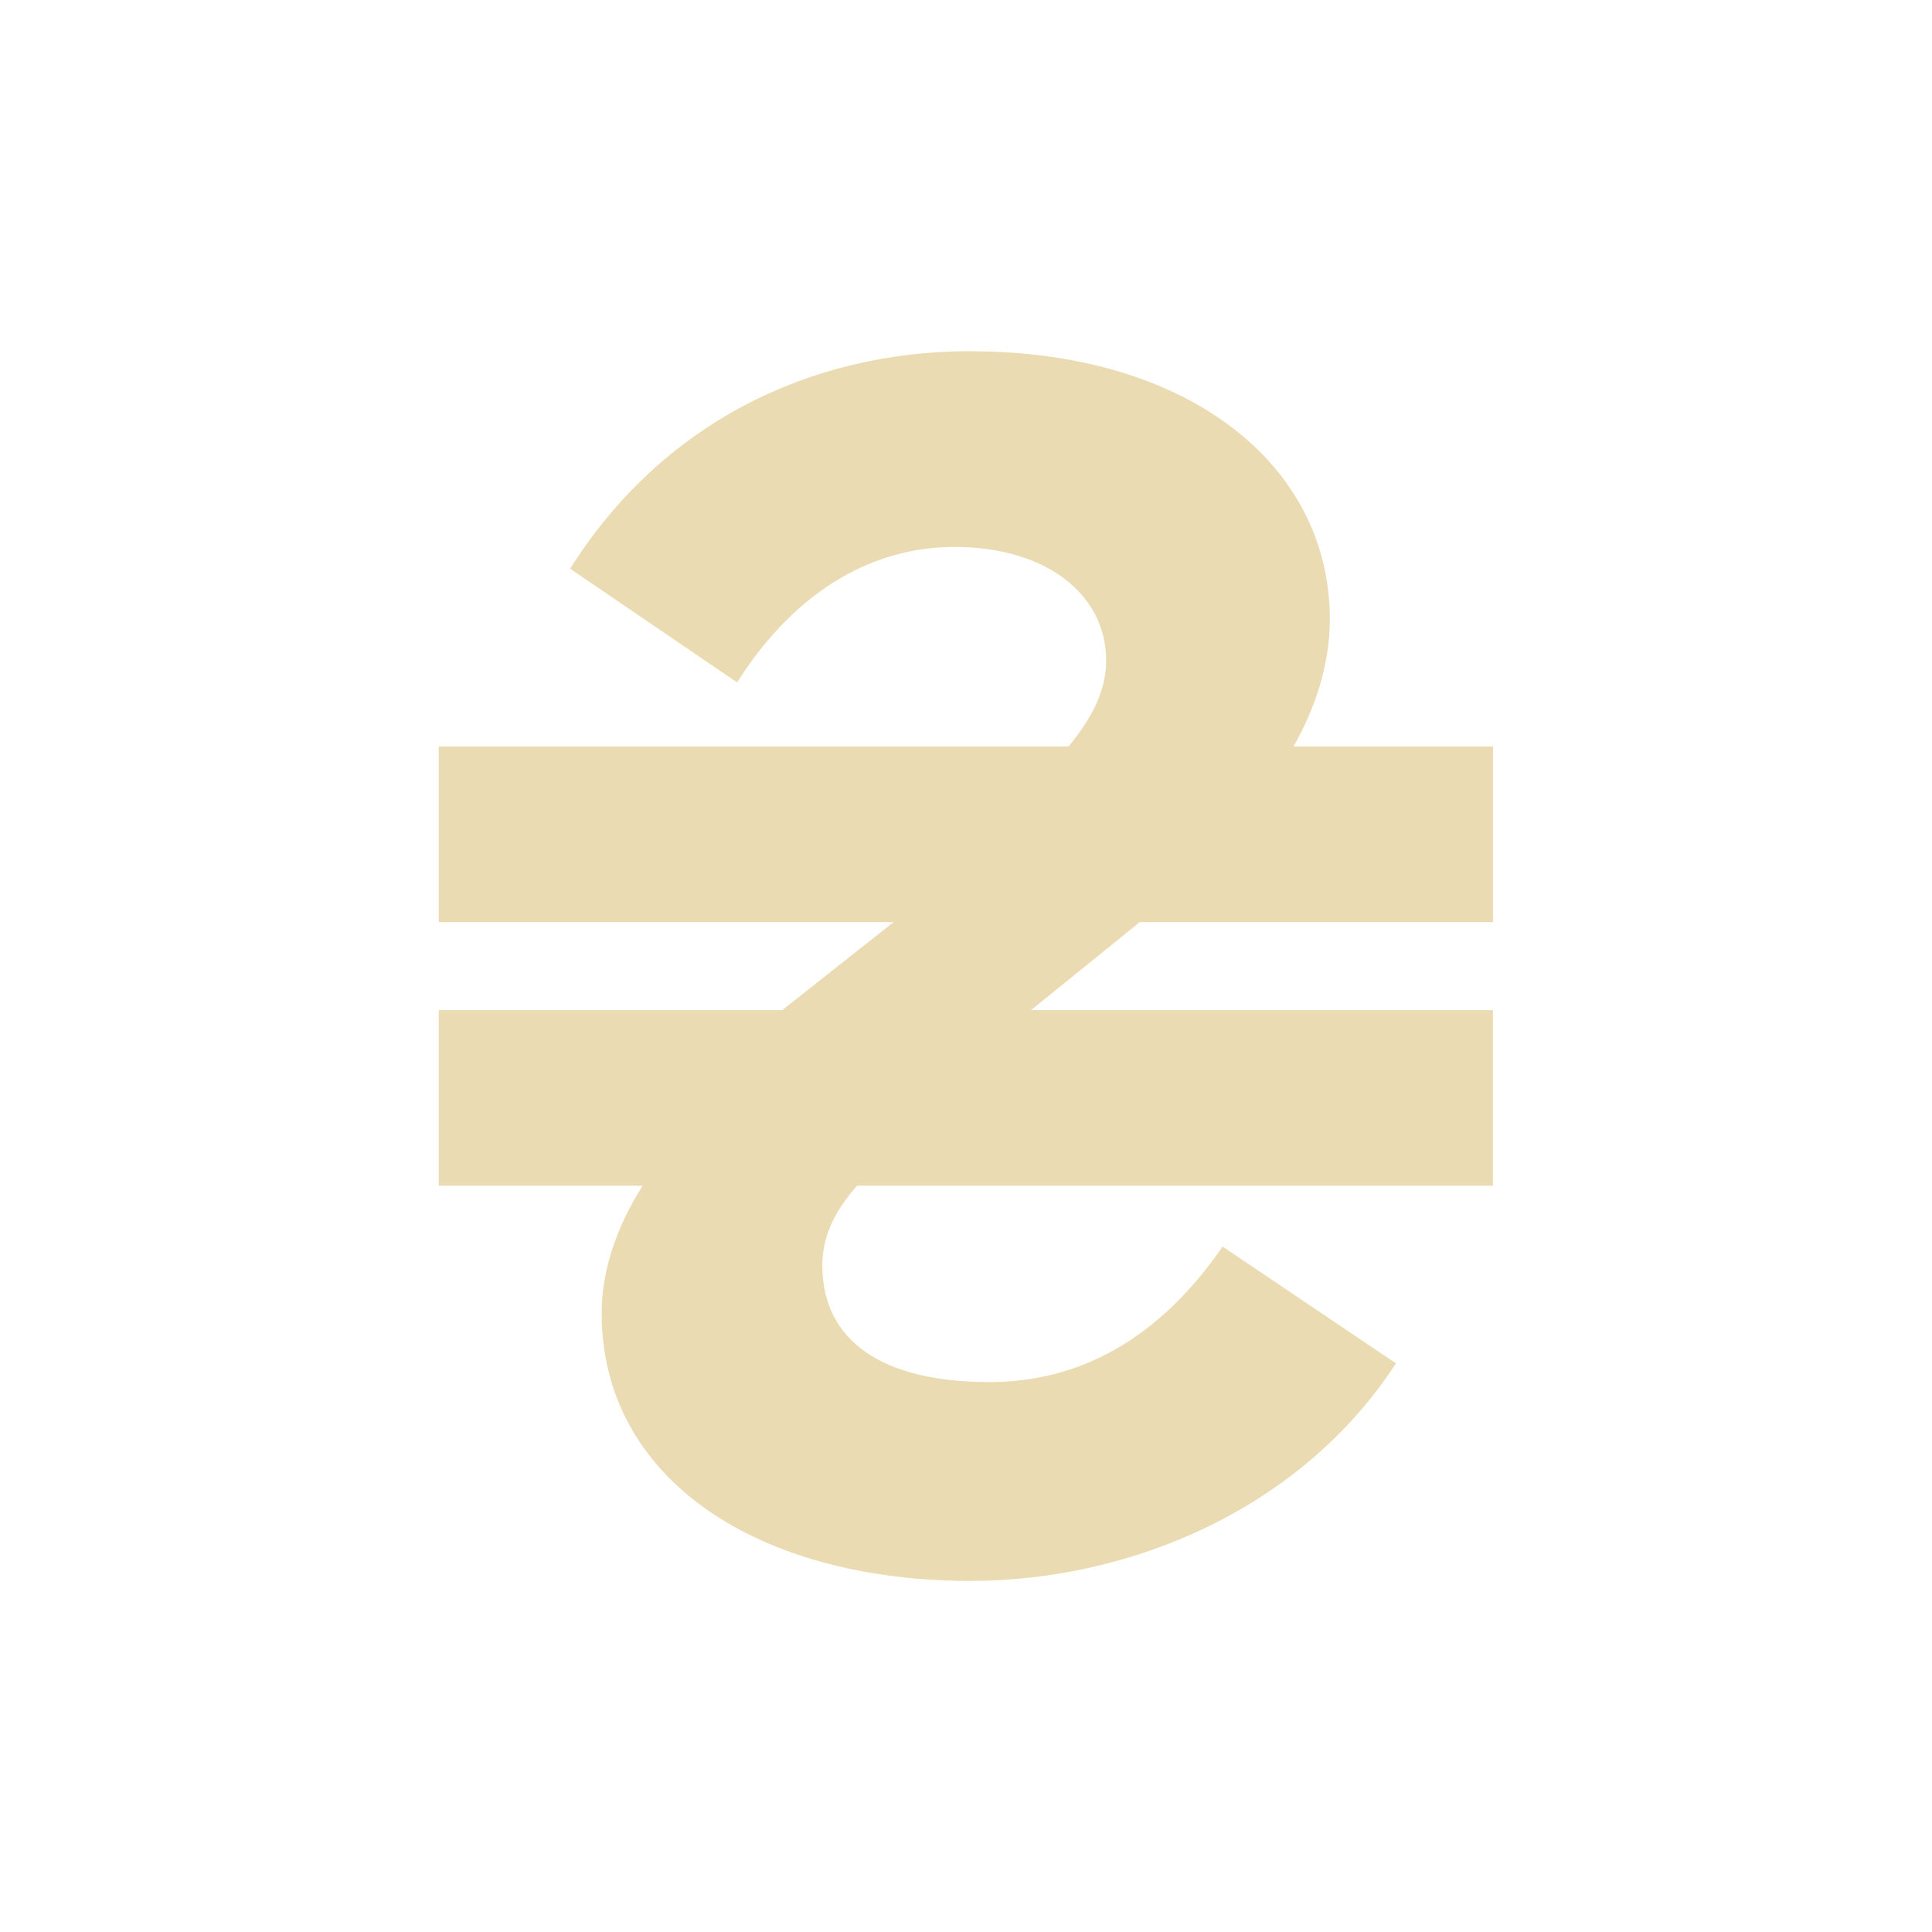
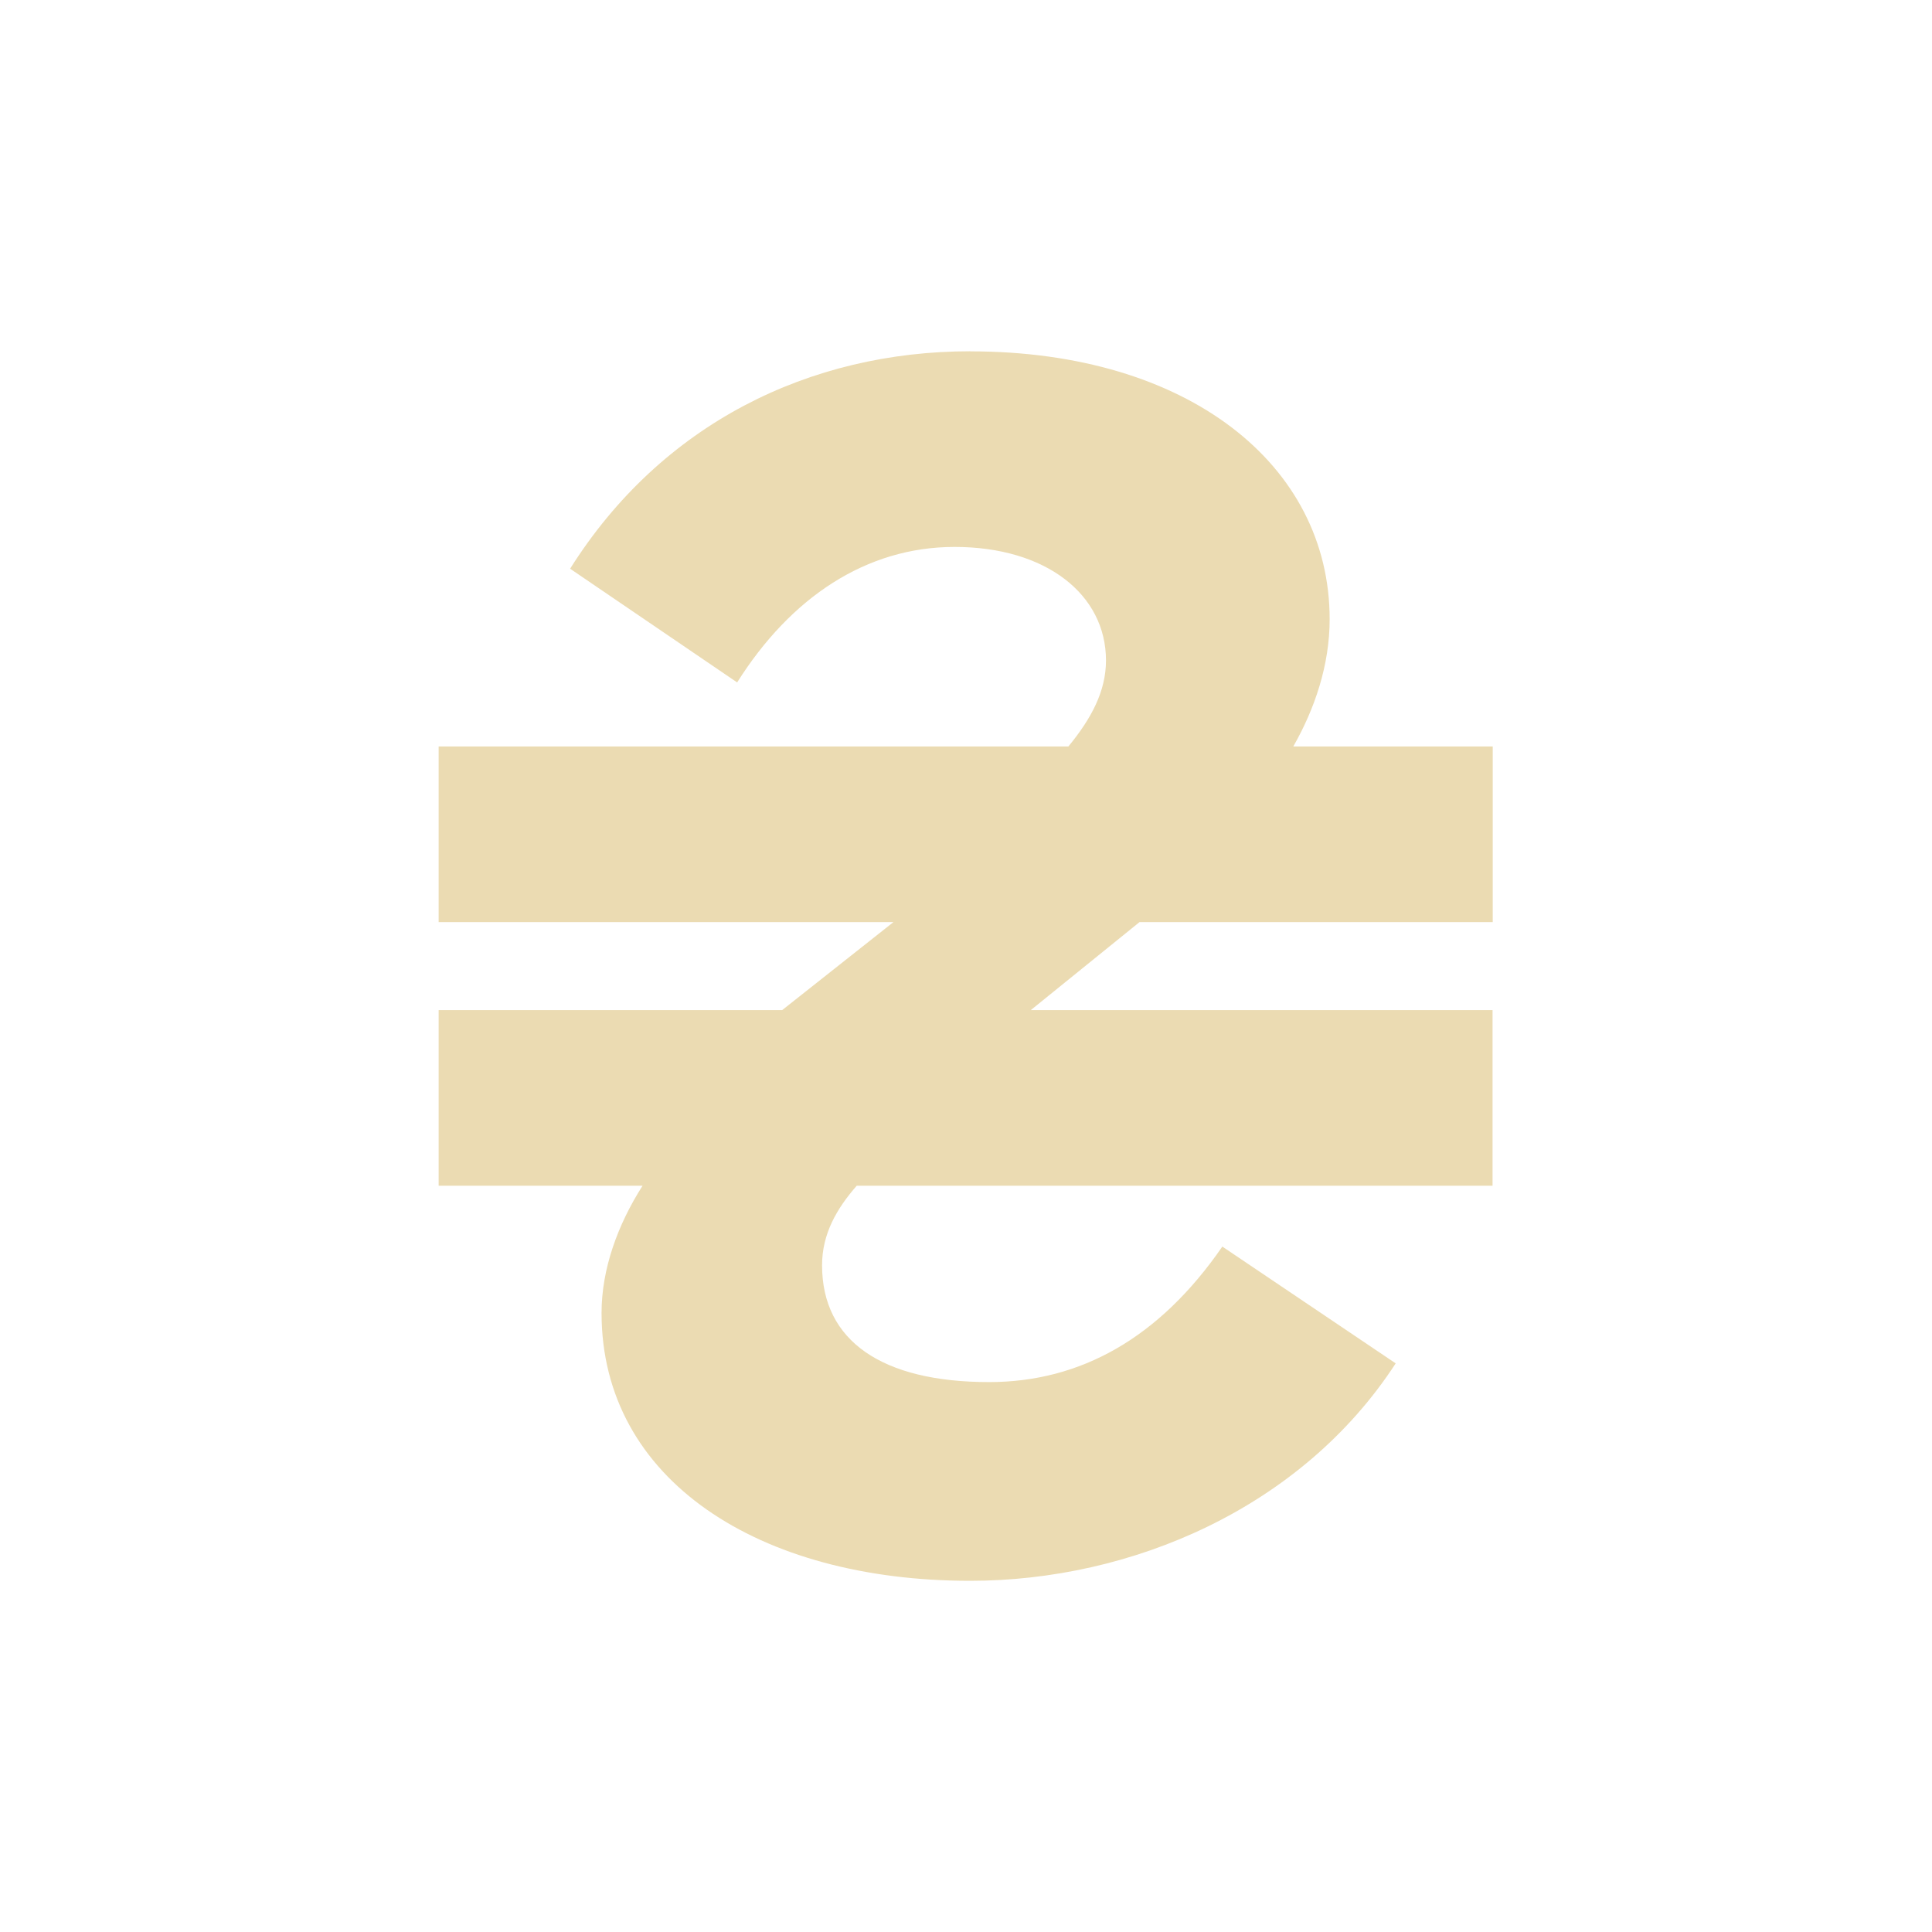
<svg xmlns="http://www.w3.org/2000/svg" width="22" height="22" version="1.1">
  <defs>
    <style type="text/css">.ColorScheme-Text { color:#ebdbb2; } .ColorScheme-Highlight { color:#458588; }</style>
  </defs>
-   <path class="ColorScheme-Text" d="m11.05 3.999c-1.831 0-3.517 0.824-4.558 2.477l1.902 1.295c0.611-0.969 1.47-1.543 2.477-1.543 1.041 0 1.725 0.541 1.725 1.293 0 0.351-0.168 0.663-0.428 0.979h-7.172v2h5.18l-1.268 1.002h-3.912v2h2.322c-0.285 0.447-0.467 0.951-0.467 1.449 0 1.903 1.795 3.051 4.198 3.051 1.831 0 3.772-0.824 4.847-2.477l-1.974-1.33c-0.718 1.041-1.615 1.543-2.656 1.543-1.219 0-1.902-0.468-1.902-1.33 0-0.357 0.166-0.645 0.395-0.906h7.241v-2h-5.259l1.238-1.002h4.022v-2h-2.272c0.244-0.428 0.414-0.926 0.414-1.449 0-1.759-1.613-3.051-4.091-3.051z" fill="currentColor" stroke-width=".034" />
+   <path class="ColorScheme-Text" d="m11.05 4c-1.831 0-3.517 0.824-4.558 2.476l1.902 1.295c0.611-0.969 1.47-1.543 2.476-1.543 1.041 0 1.724 0.541 1.724 1.293 0 0.351-0.168 0.663-0.428 0.979h-7.171v2h5.179l-1.267 1.002h-3.912v2h2.322c-0.285 0.447-0.467 0.951-0.467 1.449 0 1.903 1.795 3.05 4.197 3.05 1.831 0 3.771-0.824 4.846-2.476l-1.974-1.33c-0.718 1.041-1.615 1.543-2.656 1.543-1.219 0-1.902-0.468-1.902-1.33 0-0.357 0.166-0.645 0.395-0.906h7.24v-2h-5.258l1.238-1.002h4.022v-2h-2.271c0.244-0.428 0.414-0.926 0.414-1.449 0-1.758-1.613-3.05-4.091-3.05z" fill="currentColor" />
</svg>
